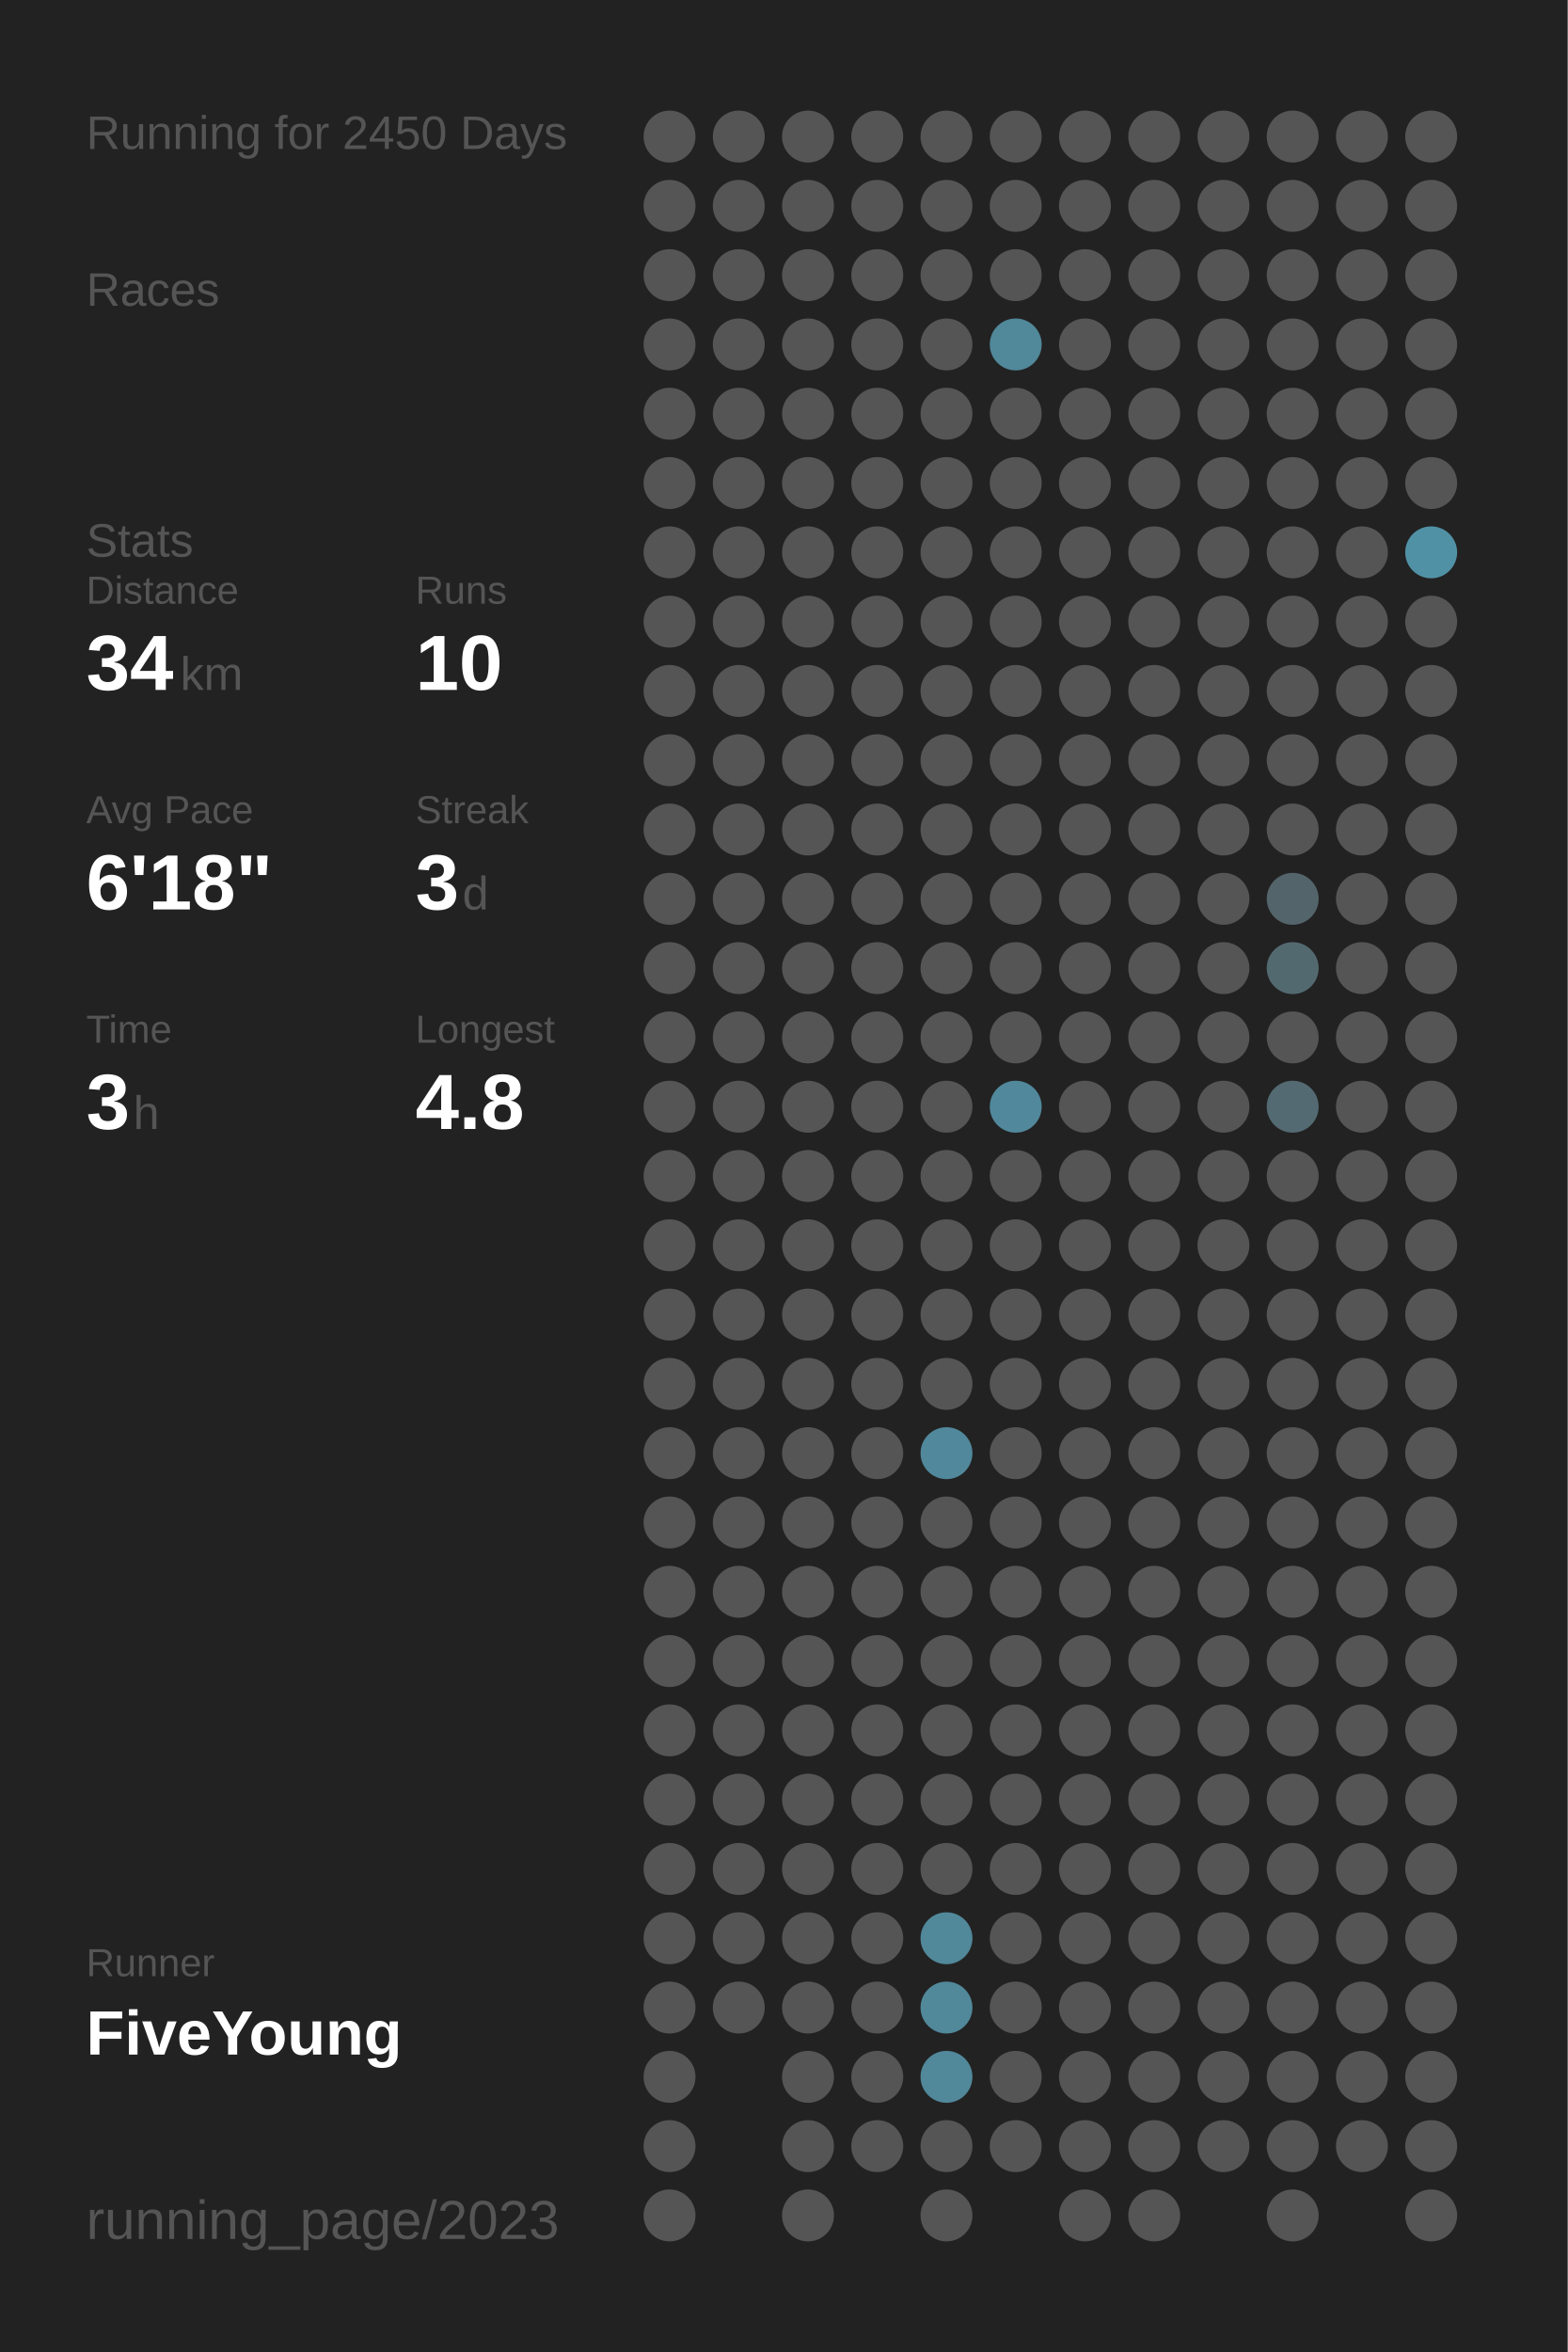
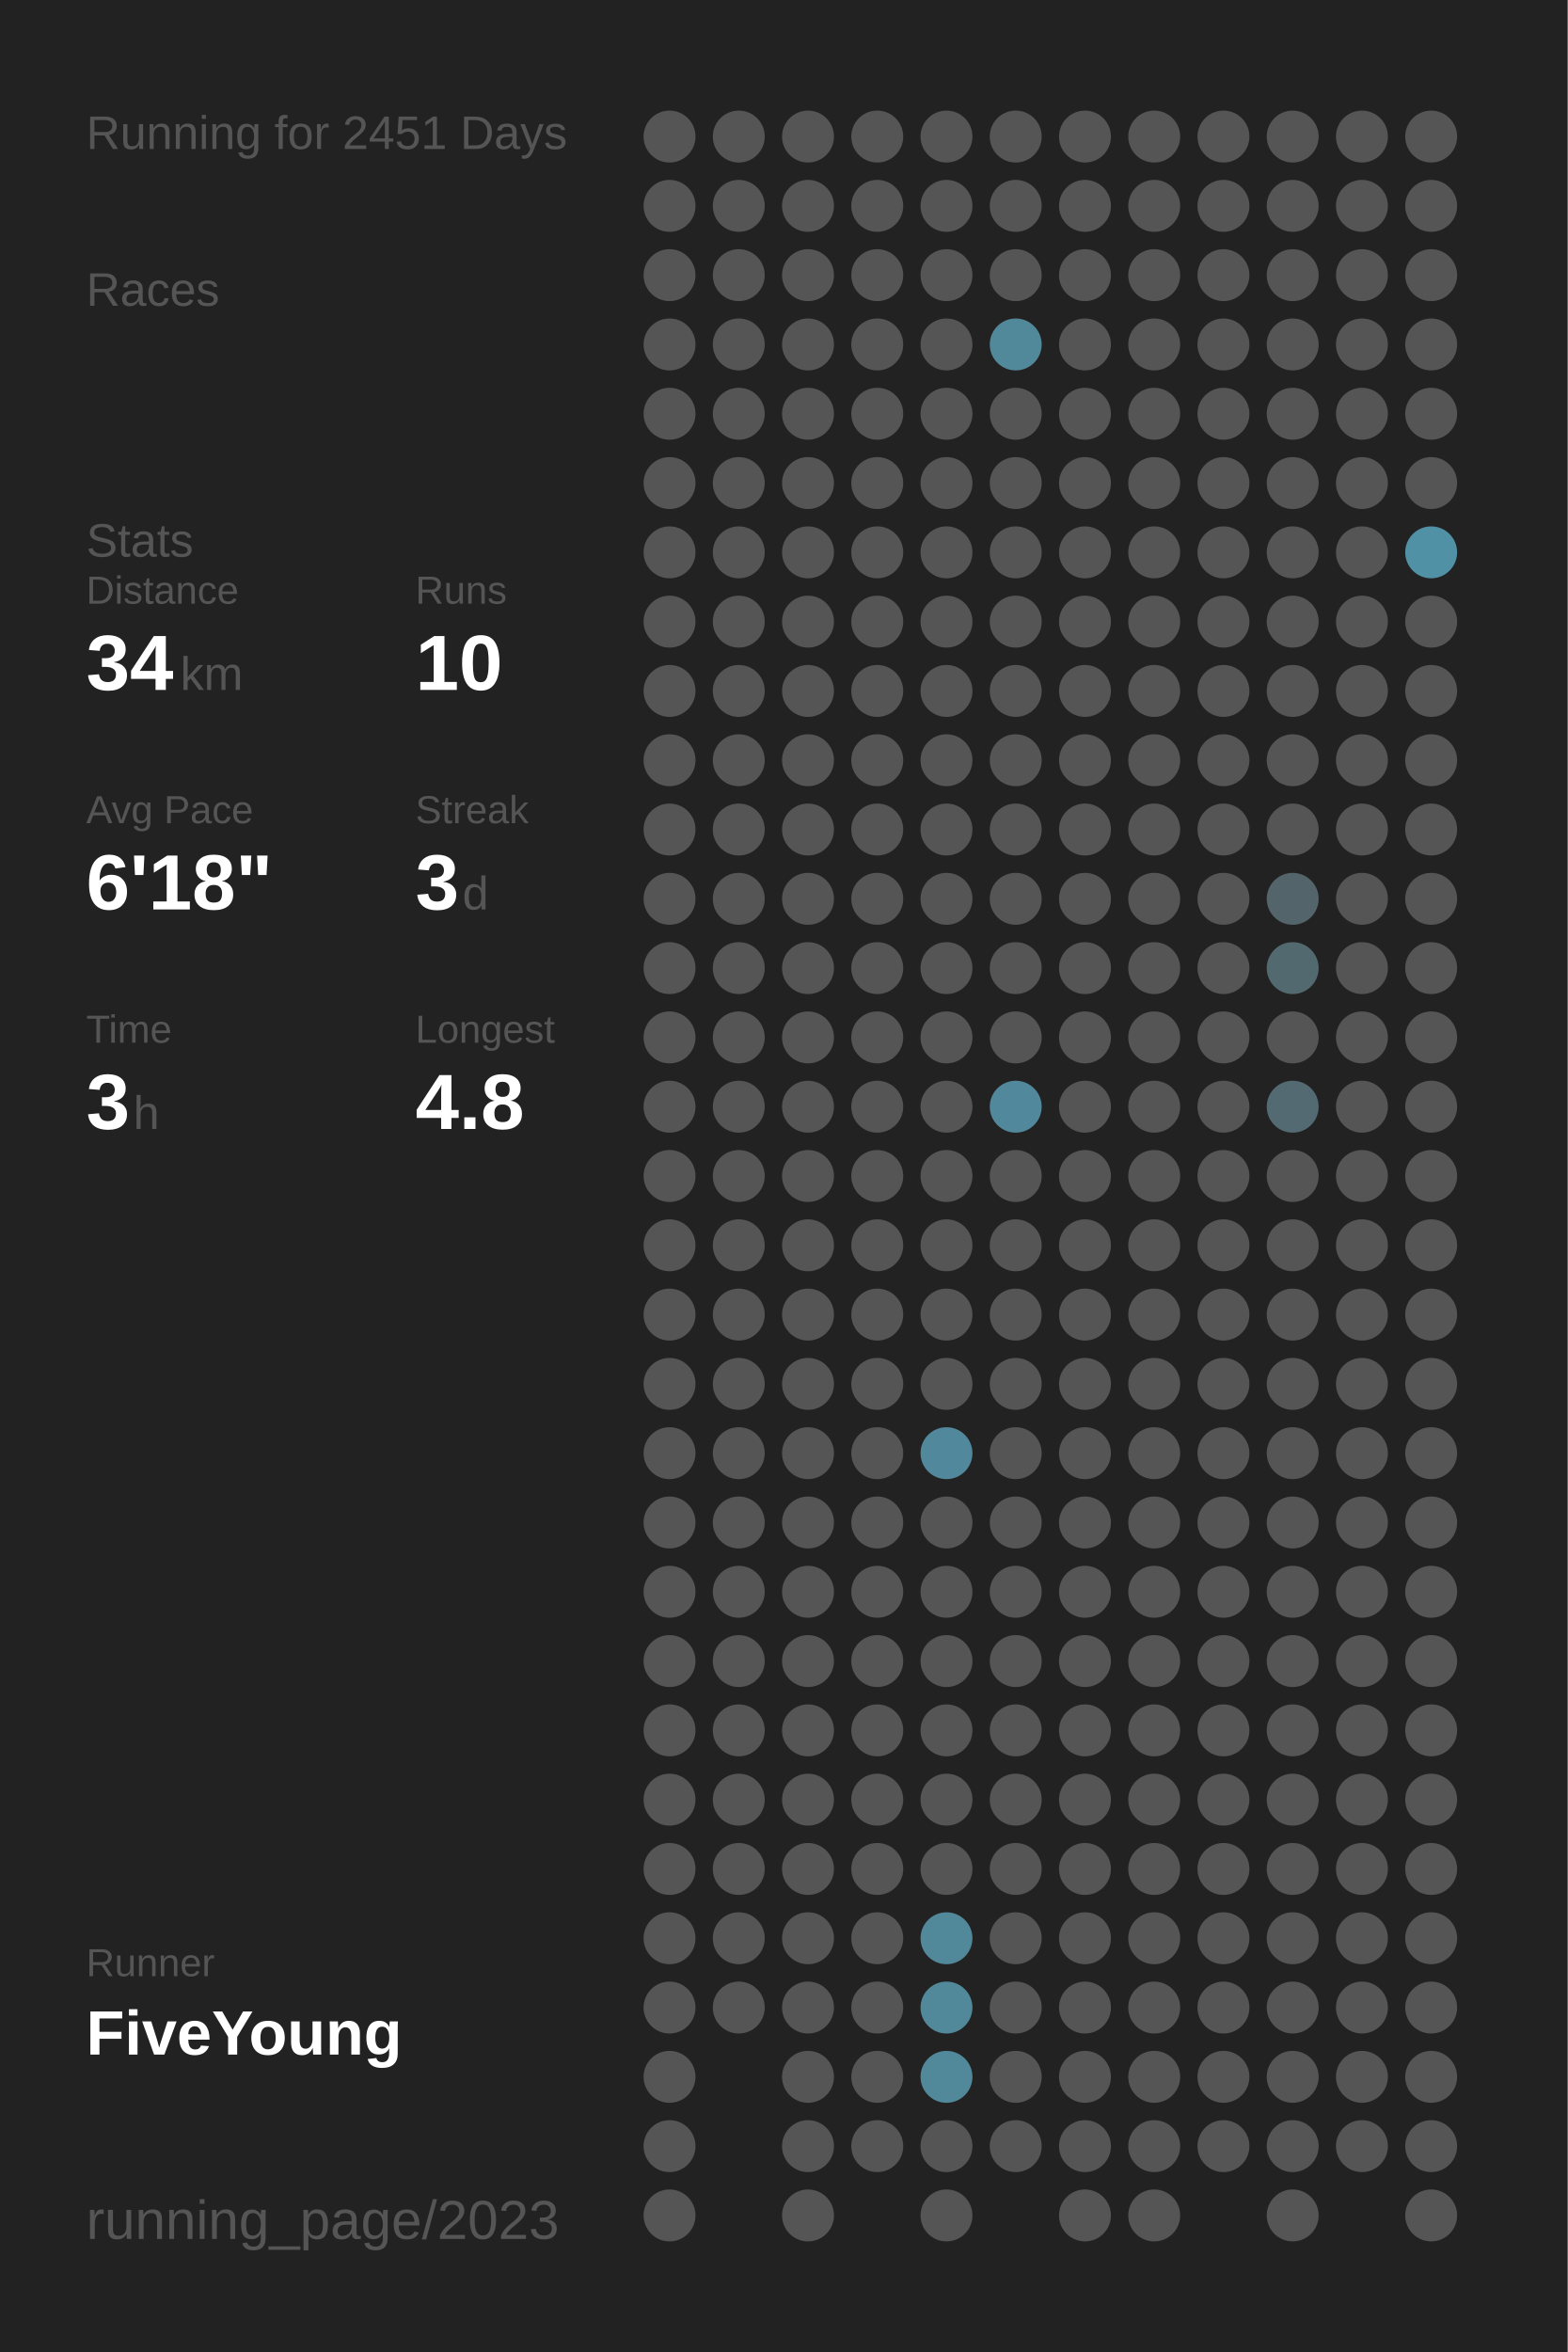
<svg xmlns="http://www.w3.org/2000/svg" baseProfile="full" height="300mm" version="1.1" viewBox="0,0,200,300" width="200mm">
  <defs />
  <rect fill="#222222" height="300" width="200" x="0" y="0" />
-   <text fill="#555555" style="font-size:6px; font-family:Arial;" x="11" y="19">Running for 2450 Days</text>
+   <text fill="#555555" style="font-size:6px; font-family:Arial;" x="11" y="19">Running for 2451 Days</text>
  <text fill="#555555" style="font-size:6px; font-family:Arial;" x="11" y="39">Races</text>
  <text fill="#555555" style="font-size:6px; font-family:Arial;" x="11" y="71">Stats</text>
  <text fill="#555555" style="font-size:5px; font-family:Arial;" x="11" y="77">Distance</text>
  <text fill="#FFFFFF" style="font-size:10px; font-family:Arial; font-weight:bold;" x="11" y="88">34</text>
  <text fill="#555555" style="font-size:6px; font-family:Arial;" x="23" y="88">km</text>
  <text fill="#555555" style="font-size:5px; font-family:Arial;" x="53" y="77">Runs</text>
  <text fill="#FFFFFF" style="font-size:10px; font-family:Arial; font-weight:bold;" x="53" y="88">10</text>
  <text fill="#555555" style="font-size:5px; font-family:Arial;" x="11" y="105">Avg Pace</text>
  <text fill="#FFFFFF" style="font-size:10px; font-family:Arial; font-weight:bold;" x="11" y="116">6'18"</text>
  <text fill="#555555" style="font-size:5px; font-family:Arial;" x="53" y="105">Streak</text>
  <text fill="#FFFFFF" style="font-size:10px; font-family:Arial; font-weight:bold;" x="53" y="116">3</text>
  <text fill="#555555" style="font-size:6px; font-family:Arial;" x="59" y="116">d</text>
  <text fill="#555555" style="font-size:5px; font-family:Arial;" x="11" y="133">Time</text>
  <text fill="#FFFFFF" style="font-size:10px; font-family:Arial; font-weight:bold;" x="11" y="144">3</text>
  <text fill="#555555" style="font-size:6px; font-family:Arial;" x="17" y="144">h</text>
  <text fill="#555555" style="font-size:5px; font-family:Arial;" x="53" y="133">Longest</text>
  <text fill="#FFFFFF" style="font-size:10px; font-family:Arial; font-weight:bold;" x="53" y="144">4.8</text>
  <text fill="#555555" style="font-size:5px; font-family:Arial;" x="11" y="252.065">Runner</text>
  <text fill="#FFFFFF" style="font-size:8px; font-family:Arial; font-weight:bold;" x="11" y="262.065">FiveYoung</text>
  <text fill="#555555" style="font-size:7px; font-family:Arial;" x="11" y="285.581">running_page/2023</text>
  <circle cx="85.417" cy="17.419" fill="#555555" r="3.312" />
  <circle cx="85.417" cy="26.258" fill="#555555" r="3.312" />
  <circle cx="85.417" cy="35.097" fill="#555555" r="3.312" />
  <circle cx="85.417" cy="43.935" fill="#555555" r="3.312" />
  <circle cx="85.417" cy="52.774" fill="#555555" r="3.312" />
  <circle cx="85.417" cy="61.613" fill="#555555" r="3.312" />
  <circle cx="85.417" cy="70.452" fill="#555555" r="3.312" />
  <circle cx="85.417" cy="79.29" fill="#555555" r="3.312" />
  <circle cx="85.417" cy="88.129" fill="#555555" r="3.312" />
  <circle cx="85.417" cy="96.968" fill="#555555" r="3.312" />
  <circle cx="85.417" cy="105.806" fill="#555555" r="3.312" />
  <circle cx="85.417" cy="114.645" fill="#555555" r="3.312" />
  <circle cx="85.417" cy="123.484" fill="#555555" r="3.312" />
  <circle cx="85.417" cy="132.323" fill="#555555" r="3.312" />
  <circle cx="85.417" cy="141.161" fill="#555555" r="3.312" />
  <circle cx="85.417" cy="150" fill="#555555" r="3.312" />
  <circle cx="85.417" cy="158.839" fill="#555555" r="3.312" />
  <circle cx="85.417" cy="167.677" fill="#555555" r="3.312" />
  <circle cx="85.417" cy="176.516" fill="#555555" r="3.312" />
  <circle cx="85.417" cy="185.355" fill="#555555" r="3.312" />
  <circle cx="85.417" cy="194.194" fill="#555555" r="3.312" />
  <circle cx="85.417" cy="203.032" fill="#555555" r="3.312" />
  <circle cx="85.417" cy="211.871" fill="#555555" r="3.312" />
  <circle cx="85.417" cy="220.71" fill="#555555" r="3.312" />
  <circle cx="85.417" cy="229.548" fill="#555555" r="3.312" />
  <circle cx="85.417" cy="238.387" fill="#555555" r="3.312" />
  <circle cx="85.417" cy="247.226" fill="#555555" r="3.312" />
  <circle cx="85.417" cy="256.065" fill="#555555" r="3.312" />
  <circle cx="85.417" cy="264.903" fill="#555555" r="3.312" />
  <circle cx="85.417" cy="273.742" fill="#555555" r="3.312" />
  <circle cx="85.417" cy="282.581" fill="#555555" r="3.312" />
  <circle cx="94.25" cy="17.419" fill="#555555" r="3.312" />
  <circle cx="94.25" cy="26.258" fill="#555555" r="3.312" />
  <circle cx="94.25" cy="35.097" fill="#555555" r="3.312" />
  <circle cx="94.25" cy="43.935" fill="#555555" r="3.312" />
  <circle cx="94.25" cy="52.774" fill="#555555" r="3.312" />
  <circle cx="94.25" cy="61.613" fill="#555555" r="3.312" />
  <circle cx="94.25" cy="70.452" fill="#555555" r="3.312" />
  <circle cx="94.25" cy="79.29" fill="#555555" r="3.312" />
  <circle cx="94.25" cy="88.129" fill="#555555" r="3.312" />
  <circle cx="94.25" cy="96.968" fill="#555555" r="3.312" />
  <circle cx="94.25" cy="105.806" fill="#555555" r="3.312" />
  <circle cx="94.25" cy="114.645" fill="#555555" r="3.312" />
  <circle cx="94.25" cy="123.484" fill="#555555" r="3.312" />
  <circle cx="94.25" cy="132.323" fill="#555555" r="3.312" />
  <circle cx="94.25" cy="141.161" fill="#555555" r="3.312" />
  <circle cx="94.25" cy="150" fill="#555555" r="3.312" />
  <circle cx="94.25" cy="158.839" fill="#555555" r="3.312" />
  <circle cx="94.25" cy="167.677" fill="#555555" r="3.312" />
  <circle cx="94.25" cy="176.516" fill="#555555" r="3.312" />
  <circle cx="94.25" cy="185.355" fill="#555555" r="3.312" />
  <circle cx="94.25" cy="194.194" fill="#555555" r="3.312" />
  <circle cx="94.25" cy="203.032" fill="#555555" r="3.312" />
  <circle cx="94.25" cy="211.871" fill="#555555" r="3.312" />
  <circle cx="94.25" cy="220.71" fill="#555555" r="3.312" />
  <circle cx="94.25" cy="229.548" fill="#555555" r="3.312" />
  <circle cx="94.25" cy="238.387" fill="#555555" r="3.312" />
  <circle cx="94.25" cy="247.226" fill="#555555" r="3.312" />
  <circle cx="94.25" cy="256.065" fill="#555555" r="3.312" />
  <circle cx="103.083" cy="17.419" fill="#555555" r="3.312" />
  <circle cx="103.083" cy="26.258" fill="#555555" r="3.312" />
  <circle cx="103.083" cy="35.097" fill="#555555" r="3.312" />
  <circle cx="103.083" cy="43.935" fill="#555555" r="3.312" />
  <circle cx="103.083" cy="52.774" fill="#555555" r="3.312" />
  <circle cx="103.083" cy="61.613" fill="#555555" r="3.312" />
  <circle cx="103.083" cy="70.452" fill="#555555" r="3.312" />
  <circle cx="103.083" cy="79.29" fill="#555555" r="3.312" />
  <circle cx="103.083" cy="88.129" fill="#555555" r="3.312" />
  <circle cx="103.083" cy="96.968" fill="#555555" r="3.312" />
  <circle cx="103.083" cy="105.806" fill="#555555" r="3.312" />
  <circle cx="103.083" cy="114.645" fill="#555555" r="3.312" />
  <circle cx="103.083" cy="123.484" fill="#555555" r="3.312" />
  <circle cx="103.083" cy="132.323" fill="#555555" r="3.312" />
  <circle cx="103.083" cy="141.161" fill="#555555" r="3.312" />
  <circle cx="103.083" cy="150" fill="#555555" r="3.312" />
  <circle cx="103.083" cy="158.839" fill="#555555" r="3.312" />
  <circle cx="103.083" cy="167.677" fill="#555555" r="3.312" />
  <circle cx="103.083" cy="176.516" fill="#555555" r="3.312" />
  <circle cx="103.083" cy="185.355" fill="#555555" r="3.312" />
  <circle cx="103.083" cy="194.194" fill="#555555" r="3.312" />
  <circle cx="103.083" cy="203.032" fill="#555555" r="3.312" />
  <circle cx="103.083" cy="211.871" fill="#555555" r="3.312" />
  <circle cx="103.083" cy="220.71" fill="#555555" r="3.312" />
  <circle cx="103.083" cy="229.548" fill="#555555" r="3.312" />
  <circle cx="103.083" cy="238.387" fill="#555555" r="3.312" />
  <circle cx="103.083" cy="247.226" fill="#555555" r="3.312" />
  <circle cx="103.083" cy="256.065" fill="#555555" r="3.312" />
  <circle cx="103.083" cy="264.903" fill="#555555" r="3.312" />
  <circle cx="103.083" cy="273.742" fill="#555555" r="3.312" />
  <circle cx="103.083" cy="282.581" fill="#555555" r="3.312" />
  <circle cx="111.917" cy="17.419" fill="#555555" r="3.312" />
  <circle cx="111.917" cy="26.258" fill="#555555" r="3.312" />
  <circle cx="111.917" cy="35.097" fill="#555555" r="3.312" />
  <circle cx="111.917" cy="43.935" fill="#555555" r="3.312" />
  <circle cx="111.917" cy="52.774" fill="#555555" r="3.312" />
  <circle cx="111.917" cy="61.613" fill="#555555" r="3.312" />
  <circle cx="111.917" cy="70.452" fill="#555555" r="3.312" />
  <circle cx="111.917" cy="79.29" fill="#555555" r="3.312" />
  <circle cx="111.917" cy="88.129" fill="#555555" r="3.312" />
  <circle cx="111.917" cy="96.968" fill="#555555" r="3.312" />
  <circle cx="111.917" cy="105.806" fill="#555555" r="3.312" />
  <circle cx="111.917" cy="114.645" fill="#555555" r="3.312" />
  <circle cx="111.917" cy="123.484" fill="#555555" r="3.312" />
  <circle cx="111.917" cy="132.323" fill="#555555" r="3.312" />
  <circle cx="111.917" cy="141.161" fill="#555555" r="3.312" />
  <circle cx="111.917" cy="150" fill="#555555" r="3.312" />
  <circle cx="111.917" cy="158.839" fill="#555555" r="3.312" />
  <circle cx="111.917" cy="167.677" fill="#555555" r="3.312" />
  <circle cx="111.917" cy="176.516" fill="#555555" r="3.312" />
  <circle cx="111.917" cy="185.355" fill="#555555" r="3.312" />
  <circle cx="111.917" cy="194.194" fill="#555555" r="3.312" />
  <circle cx="111.917" cy="203.032" fill="#555555" r="3.312" />
  <circle cx="111.917" cy="211.871" fill="#555555" r="3.312" />
  <circle cx="111.917" cy="220.71" fill="#555555" r="3.312" />
  <circle cx="111.917" cy="229.548" fill="#555555" r="3.312" />
  <circle cx="111.917" cy="238.387" fill="#555555" r="3.312" />
  <circle cx="111.917" cy="247.226" fill="#555555" r="3.312" />
  <circle cx="111.917" cy="256.065" fill="#555555" r="3.312" />
  <circle cx="111.917" cy="264.903" fill="#555555" r="3.312" />
  <circle cx="111.917" cy="273.742" fill="#555555" r="3.312" />
  <circle cx="120.75" cy="17.419" fill="#555555" r="3.312" />
  <circle cx="120.75" cy="26.258" fill="#555555" r="3.312" />
  <circle cx="120.75" cy="35.097" fill="#555555" r="3.312" />
  <circle cx="120.75" cy="43.935" fill="#555555" r="3.312" />
  <circle cx="120.75" cy="52.774" fill="#555555" r="3.312" />
  <circle cx="120.75" cy="61.613" fill="#555555" r="3.312" />
  <circle cx="120.75" cy="70.452" fill="#555555" r="3.312" />
  <circle cx="120.75" cy="79.29" fill="#555555" r="3.312" />
  <circle cx="120.75" cy="88.129" fill="#555555" r="3.312" />
  <circle cx="120.75" cy="96.968" fill="#555555" r="3.312" />
  <circle cx="120.75" cy="105.806" fill="#555555" r="3.312" />
  <circle cx="120.75" cy="114.645" fill="#555555" r="3.312" />
  <circle cx="120.75" cy="123.484" fill="#555555" r="3.312" />
  <circle cx="120.75" cy="132.323" fill="#555555" r="3.312" />
  <circle cx="120.75" cy="141.161" fill="#555555" r="3.312" />
  <circle cx="120.75" cy="150" fill="#555555" r="3.312" />
  <circle cx="120.75" cy="158.839" fill="#555555" r="3.312" />
  <circle cx="120.75" cy="167.677" fill="#555555" r="3.312" />
  <circle cx="120.75" cy="176.516" fill="#555555" r="3.312" />
  <circle cx="120.75" cy="185.355" fill="#51889b" r="3.312" />
  <circle cx="120.75" cy="194.194" fill="#555555" r="3.312" />
  <circle cx="120.75" cy="203.032" fill="#555555" r="3.312" />
  <circle cx="120.75" cy="211.871" fill="#555555" r="3.312" />
  <circle cx="120.75" cy="220.71" fill="#555555" r="3.312" />
  <circle cx="120.75" cy="229.548" fill="#555555" r="3.312" />
  <circle cx="120.75" cy="238.387" fill="#555555" r="3.312" />
  <circle cx="120.75" cy="247.226" fill="#51889a" r="3.312" />
  <circle cx="120.75" cy="256.065" fill="#51889a" r="3.312" />
  <circle cx="120.75" cy="264.903" fill="#51889a" r="3.312" />
  <circle cx="120.75" cy="273.742" fill="#555555" r="3.312" />
  <circle cx="120.75" cy="282.581" fill="#555555" r="3.312" />
  <circle cx="129.583" cy="17.419" fill="#555555" r="3.312" />
  <circle cx="129.583" cy="26.258" fill="#555555" r="3.312" />
  <circle cx="129.583" cy="35.097" fill="#555555" r="3.312" />
  <circle cx="129.583" cy="43.935" fill="#51889a" r="3.312" />
  <circle cx="129.583" cy="52.774" fill="#555555" r="3.312" />
  <circle cx="129.583" cy="61.613" fill="#555555" r="3.312" />
  <circle cx="129.583" cy="70.452" fill="#555555" r="3.312" />
  <circle cx="129.583" cy="79.29" fill="#555555" r="3.312" />
  <circle cx="129.583" cy="88.129" fill="#555555" r="3.312" />
  <circle cx="129.583" cy="96.968" fill="#555555" r="3.312" />
  <circle cx="129.583" cy="105.806" fill="#555555" r="3.312" />
  <circle cx="129.583" cy="114.645" fill="#555555" r="3.312" />
  <circle cx="129.583" cy="123.484" fill="#555555" r="3.312" />
  <circle cx="129.583" cy="132.323" fill="#555555" r="3.312" />
  <circle cx="129.583" cy="141.161" fill="#51889b" r="3.312" />
  <circle cx="129.583" cy="150" fill="#555555" r="3.312" />
  <circle cx="129.583" cy="158.839" fill="#555555" r="3.312" />
  <circle cx="129.583" cy="167.677" fill="#555555" r="3.312" />
  <circle cx="129.583" cy="176.516" fill="#555555" r="3.312" />
  <circle cx="129.583" cy="185.355" fill="#555555" r="3.312" />
  <circle cx="129.583" cy="194.194" fill="#555555" r="3.312" />
  <circle cx="129.583" cy="203.032" fill="#555555" r="3.312" />
  <circle cx="129.583" cy="211.871" fill="#555555" r="3.312" />
  <circle cx="129.583" cy="220.71" fill="#555555" r="3.312" />
  <circle cx="129.583" cy="229.548" fill="#555555" r="3.312" />
  <circle cx="129.583" cy="238.387" fill="#555555" r="3.312" />
  <circle cx="129.583" cy="247.226" fill="#555555" r="3.312" />
  <circle cx="129.583" cy="256.065" fill="#555555" r="3.312" />
  <circle cx="129.583" cy="264.903" fill="#555555" r="3.312" />
  <circle cx="129.583" cy="273.742" fill="#555555" r="3.312" />
  <circle cx="138.417" cy="17.419" fill="#555555" r="3.312" />
  <circle cx="138.417" cy="26.258" fill="#555555" r="3.312" />
  <circle cx="138.417" cy="35.097" fill="#555555" r="3.312" />
  <circle cx="138.417" cy="43.935" fill="#555555" r="3.312" />
  <circle cx="138.417" cy="52.774" fill="#555555" r="3.312" />
  <circle cx="138.417" cy="61.613" fill="#555555" r="3.312" />
  <circle cx="138.417" cy="70.452" fill="#555555" r="3.312" />
  <circle cx="138.417" cy="79.29" fill="#555555" r="3.312" />
  <circle cx="138.417" cy="88.129" fill="#555555" r="3.312" />
  <circle cx="138.417" cy="96.968" fill="#555555" r="3.312" />
  <circle cx="138.417" cy="105.806" fill="#555555" r="3.312" />
  <circle cx="138.417" cy="114.645" fill="#555555" r="3.312" />
  <circle cx="138.417" cy="123.484" fill="#555555" r="3.312" />
  <circle cx="138.417" cy="132.323" fill="#555555" r="3.312" />
  <circle cx="138.417" cy="141.161" fill="#555555" r="3.312" />
  <circle cx="138.417" cy="150" fill="#555555" r="3.312" />
  <circle cx="138.417" cy="158.839" fill="#555555" r="3.312" />
  <circle cx="138.417" cy="167.677" fill="#555555" r="3.312" />
  <circle cx="138.417" cy="176.516" fill="#555555" r="3.312" />
  <circle cx="138.417" cy="185.355" fill="#555555" r="3.312" />
  <circle cx="138.417" cy="194.194" fill="#555555" r="3.312" />
  <circle cx="138.417" cy="203.032" fill="#555555" r="3.312" />
  <circle cx="138.417" cy="211.871" fill="#555555" r="3.312" />
  <circle cx="138.417" cy="220.71" fill="#555555" r="3.312" />
  <circle cx="138.417" cy="229.548" fill="#555555" r="3.312" />
  <circle cx="138.417" cy="238.387" fill="#555555" r="3.312" />
  <circle cx="138.417" cy="247.226" fill="#555555" r="3.312" />
  <circle cx="138.417" cy="256.065" fill="#555555" r="3.312" />
  <circle cx="138.417" cy="264.903" fill="#555555" r="3.312" />
  <circle cx="138.417" cy="273.742" fill="#555555" r="3.312" />
  <circle cx="138.417" cy="282.581" fill="#555555" r="3.312" />
  <circle cx="147.25" cy="17.419" fill="#555555" r="3.312" />
  <circle cx="147.25" cy="26.258" fill="#555555" r="3.312" />
  <circle cx="147.25" cy="35.097" fill="#555555" r="3.312" />
  <circle cx="147.25" cy="43.935" fill="#555555" r="3.312" />
  <circle cx="147.25" cy="52.774" fill="#555555" r="3.312" />
  <circle cx="147.25" cy="61.613" fill="#555555" r="3.312" />
  <circle cx="147.25" cy="70.452" fill="#555555" r="3.312" />
  <circle cx="147.25" cy="79.29" fill="#555555" r="3.312" />
  <circle cx="147.25" cy="88.129" fill="#555555" r="3.312" />
  <circle cx="147.25" cy="96.968" fill="#555555" r="3.312" />
  <circle cx="147.25" cy="105.806" fill="#555555" r="3.312" />
  <circle cx="147.25" cy="114.645" fill="#555555" r="3.312" />
  <circle cx="147.25" cy="123.484" fill="#555555" r="3.312" />
  <circle cx="147.25" cy="132.323" fill="#555555" r="3.312" />
  <circle cx="147.25" cy="141.161" fill="#555555" r="3.312" />
  <circle cx="147.25" cy="150" fill="#555555" r="3.312" />
  <circle cx="147.25" cy="158.839" fill="#555555" r="3.312" />
  <circle cx="147.25" cy="167.677" fill="#555555" r="3.312" />
  <circle cx="147.25" cy="176.516" fill="#555555" r="3.312" />
  <circle cx="147.25" cy="185.355" fill="#555555" r="3.312" />
  <circle cx="147.25" cy="194.194" fill="#555555" r="3.312" />
  <circle cx="147.25" cy="203.032" fill="#555555" r="3.312" />
  <circle cx="147.25" cy="211.871" fill="#555555" r="3.312" />
  <circle cx="147.25" cy="220.71" fill="#555555" r="3.312" />
  <circle cx="147.25" cy="229.548" fill="#555555" r="3.312" />
  <circle cx="147.25" cy="238.387" fill="#555555" r="3.312" />
  <circle cx="147.25" cy="247.226" fill="#555555" r="3.312" />
  <circle cx="147.25" cy="256.065" fill="#555555" r="3.312" />
  <circle cx="147.25" cy="264.903" fill="#555555" r="3.312" />
  <circle cx="147.25" cy="273.742" fill="#555555" r="3.312" />
  <circle cx="147.25" cy="282.581" fill="#555555" r="3.312" />
  <circle cx="156.083" cy="17.419" fill="#555555" r="3.312" />
  <circle cx="156.083" cy="26.258" fill="#555555" r="3.312" />
  <circle cx="156.083" cy="35.097" fill="#555555" r="3.312" />
  <circle cx="156.083" cy="43.935" fill="#555555" r="3.312" />
  <circle cx="156.083" cy="52.774" fill="#555555" r="3.312" />
  <circle cx="156.083" cy="61.613" fill="#555555" r="3.312" />
  <circle cx="156.083" cy="70.452" fill="#555555" r="3.312" />
  <circle cx="156.083" cy="79.29" fill="#555555" r="3.312" />
  <circle cx="156.083" cy="88.129" fill="#555555" r="3.312" />
  <circle cx="156.083" cy="96.968" fill="#555555" r="3.312" />
  <circle cx="156.083" cy="105.806" fill="#555555" r="3.312" />
  <circle cx="156.083" cy="114.645" fill="#555555" r="3.312" />
  <circle cx="156.083" cy="123.484" fill="#555555" r="3.312" />
  <circle cx="156.083" cy="132.323" fill="#555555" r="3.312" />
  <circle cx="156.083" cy="141.161" fill="#555555" r="3.312" />
  <circle cx="156.083" cy="150" fill="#555555" r="3.312" />
  <circle cx="156.083" cy="158.839" fill="#555555" r="3.312" />
  <circle cx="156.083" cy="167.677" fill="#555555" r="3.312" />
  <circle cx="156.083" cy="176.516" fill="#555555" r="3.312" />
  <circle cx="156.083" cy="185.355" fill="#555555" r="3.312" />
  <circle cx="156.083" cy="194.194" fill="#555555" r="3.312" />
  <circle cx="156.083" cy="203.032" fill="#555555" r="3.312" />
  <circle cx="156.083" cy="211.871" fill="#555555" r="3.312" />
  <circle cx="156.083" cy="220.71" fill="#555555" r="3.312" />
  <circle cx="156.083" cy="229.548" fill="#555555" r="3.312" />
  <circle cx="156.083" cy="238.387" fill="#555555" r="3.312" />
  <circle cx="156.083" cy="247.226" fill="#555555" r="3.312" />
  <circle cx="156.083" cy="256.065" fill="#555555" r="3.312" />
  <circle cx="156.083" cy="264.903" fill="#555555" r="3.312" />
  <circle cx="156.083" cy="273.742" fill="#555555" r="3.312" />
  <circle cx="164.917" cy="17.419" fill="#555555" r="3.312" />
  <circle cx="164.917" cy="26.258" fill="#555555" r="3.312" />
  <circle cx="164.917" cy="35.097" fill="#555555" r="3.312" />
  <circle cx="164.917" cy="43.935" fill="#555555" r="3.312" />
  <circle cx="164.917" cy="52.774" fill="#555555" r="3.312" />
  <circle cx="164.917" cy="61.613" fill="#555555" r="3.312" />
  <circle cx="164.917" cy="70.452" fill="#555555" r="3.312" />
  <circle cx="164.917" cy="79.29" fill="#555555" r="3.312" />
  <circle cx="164.917" cy="88.129" fill="#555555" r="3.312" />
  <circle cx="164.917" cy="96.968" fill="#555555" r="3.312" />
  <circle cx="164.917" cy="105.806" fill="#555555" r="3.312" />
  <circle cx="164.917" cy="114.645" fill="#53646a" r="3.312" />
  <circle cx="164.917" cy="123.484" fill="#536970" r="3.312" />
  <circle cx="164.917" cy="132.323" fill="#555555" r="3.312" />
  <circle cx="164.917" cy="141.161" fill="#536a72" r="3.312" />
  <circle cx="164.917" cy="150" fill="#555555" r="3.312" />
  <circle cx="164.917" cy="158.839" fill="#555555" r="3.312" />
  <circle cx="164.917" cy="167.677" fill="#555555" r="3.312" />
  <circle cx="164.917" cy="176.516" fill="#555555" r="3.312" />
  <circle cx="164.917" cy="185.355" fill="#555555" r="3.312" />
  <circle cx="164.917" cy="194.194" fill="#555555" r="3.312" />
  <circle cx="164.917" cy="203.032" fill="#555555" r="3.312" />
  <circle cx="164.917" cy="211.871" fill="#555555" r="3.312" />
  <circle cx="164.917" cy="220.71" fill="#555555" r="3.312" />
  <circle cx="164.917" cy="229.548" fill="#555555" r="3.312" />
  <circle cx="164.917" cy="238.387" fill="#555555" r="3.312" />
  <circle cx="164.917" cy="247.226" fill="#555555" r="3.312" />
  <circle cx="164.917" cy="256.065" fill="#555555" r="3.312" />
  <circle cx="164.917" cy="264.903" fill="#555555" r="3.312" />
  <circle cx="164.917" cy="273.742" fill="#555555" r="3.312" />
  <circle cx="164.917" cy="282.581" fill="#555555" r="3.312" />
  <circle cx="173.75" cy="17.419" fill="#555555" r="3.312" />
  <circle cx="173.75" cy="26.258" fill="#555555" r="3.312" />
  <circle cx="173.75" cy="35.097" fill="#555555" r="3.312" />
  <circle cx="173.75" cy="43.935" fill="#555555" r="3.312" />
  <circle cx="173.75" cy="52.774" fill="#555555" r="3.312" />
  <circle cx="173.75" cy="61.613" fill="#555555" r="3.312" />
  <circle cx="173.75" cy="70.452" fill="#555555" r="3.312" />
  <circle cx="173.75" cy="79.29" fill="#555555" r="3.312" />
  <circle cx="173.75" cy="88.129" fill="#555555" r="3.312" />
  <circle cx="173.75" cy="96.968" fill="#555555" r="3.312" />
  <circle cx="173.75" cy="105.806" fill="#555555" r="3.312" />
  <circle cx="173.75" cy="114.645" fill="#555555" r="3.312" />
  <circle cx="173.75" cy="123.484" fill="#555555" r="3.312" />
  <circle cx="173.75" cy="132.323" fill="#555555" r="3.312" />
  <circle cx="173.75" cy="141.161" fill="#555555" r="3.312" />
  <circle cx="173.75" cy="150" fill="#555555" r="3.312" />
  <circle cx="173.75" cy="158.839" fill="#555555" r="3.312" />
  <circle cx="173.75" cy="167.677" fill="#555555" r="3.312" />
  <circle cx="173.75" cy="176.516" fill="#555555" r="3.312" />
  <circle cx="173.75" cy="185.355" fill="#555555" r="3.312" />
  <circle cx="173.75" cy="194.194" fill="#555555" r="3.312" />
  <circle cx="173.75" cy="203.032" fill="#555555" r="3.312" />
  <circle cx="173.75" cy="211.871" fill="#555555" r="3.312" />
  <circle cx="173.75" cy="220.71" fill="#555555" r="3.312" />
  <circle cx="173.75" cy="229.548" fill="#555555" r="3.312" />
  <circle cx="173.75" cy="238.387" fill="#555555" r="3.312" />
  <circle cx="173.75" cy="247.226" fill="#555555" r="3.312" />
  <circle cx="173.75" cy="256.065" fill="#555555" r="3.312" />
  <circle cx="173.75" cy="264.903" fill="#555555" r="3.312" />
  <circle cx="173.75" cy="273.742" fill="#555555" r="3.312" />
  <circle cx="182.583" cy="17.419" fill="#555555" r="3.312" />
  <circle cx="182.583" cy="26.258" fill="#555555" r="3.312" />
  <circle cx="182.583" cy="35.097" fill="#555555" r="3.312" />
  <circle cx="182.583" cy="43.935" fill="#555555" r="3.312" />
  <circle cx="182.583" cy="52.774" fill="#555555" r="3.312" />
  <circle cx="182.583" cy="61.613" fill="#555555" r="3.312" />
  <circle cx="182.583" cy="70.452" fill="#5191a6" r="3.312" />
  <circle cx="182.583" cy="79.29" fill="#555555" r="3.312" />
  <circle cx="182.583" cy="88.129" fill="#555555" r="3.312" />
  <circle cx="182.583" cy="96.968" fill="#555555" r="3.312" />
  <circle cx="182.583" cy="105.806" fill="#555555" r="3.312" />
  <circle cx="182.583" cy="114.645" fill="#555555" r="3.312" />
  <circle cx="182.583" cy="123.484" fill="#555555" r="3.312" />
  <circle cx="182.583" cy="132.323" fill="#555555" r="3.312" />
  <circle cx="182.583" cy="141.161" fill="#555555" r="3.312" />
  <circle cx="182.583" cy="150" fill="#555555" r="3.312" />
  <circle cx="182.583" cy="158.839" fill="#555555" r="3.312" />
  <circle cx="182.583" cy="167.677" fill="#555555" r="3.312" />
  <circle cx="182.583" cy="176.516" fill="#555555" r="3.312" />
  <circle cx="182.583" cy="185.355" fill="#555555" r="3.312" />
  <circle cx="182.583" cy="194.194" fill="#555555" r="3.312" />
  <circle cx="182.583" cy="203.032" fill="#555555" r="3.312" />
  <circle cx="182.583" cy="211.871" fill="#555555" r="3.312" />
  <circle cx="182.583" cy="220.71" fill="#555555" r="3.312" />
  <circle cx="182.583" cy="229.548" fill="#555555" r="3.312" />
  <circle cx="182.583" cy="238.387" fill="#555555" r="3.312" />
  <circle cx="182.583" cy="247.226" fill="#555555" r="3.312" />
  <circle cx="182.583" cy="256.065" fill="#555555" r="3.312" />
  <circle cx="182.583" cy="264.903" fill="#555555" r="3.312" />
  <circle cx="182.583" cy="273.742" fill="#555555" r="3.312" />
  <circle cx="182.583" cy="282.581" fill="#555555" r="3.312" />
</svg>
